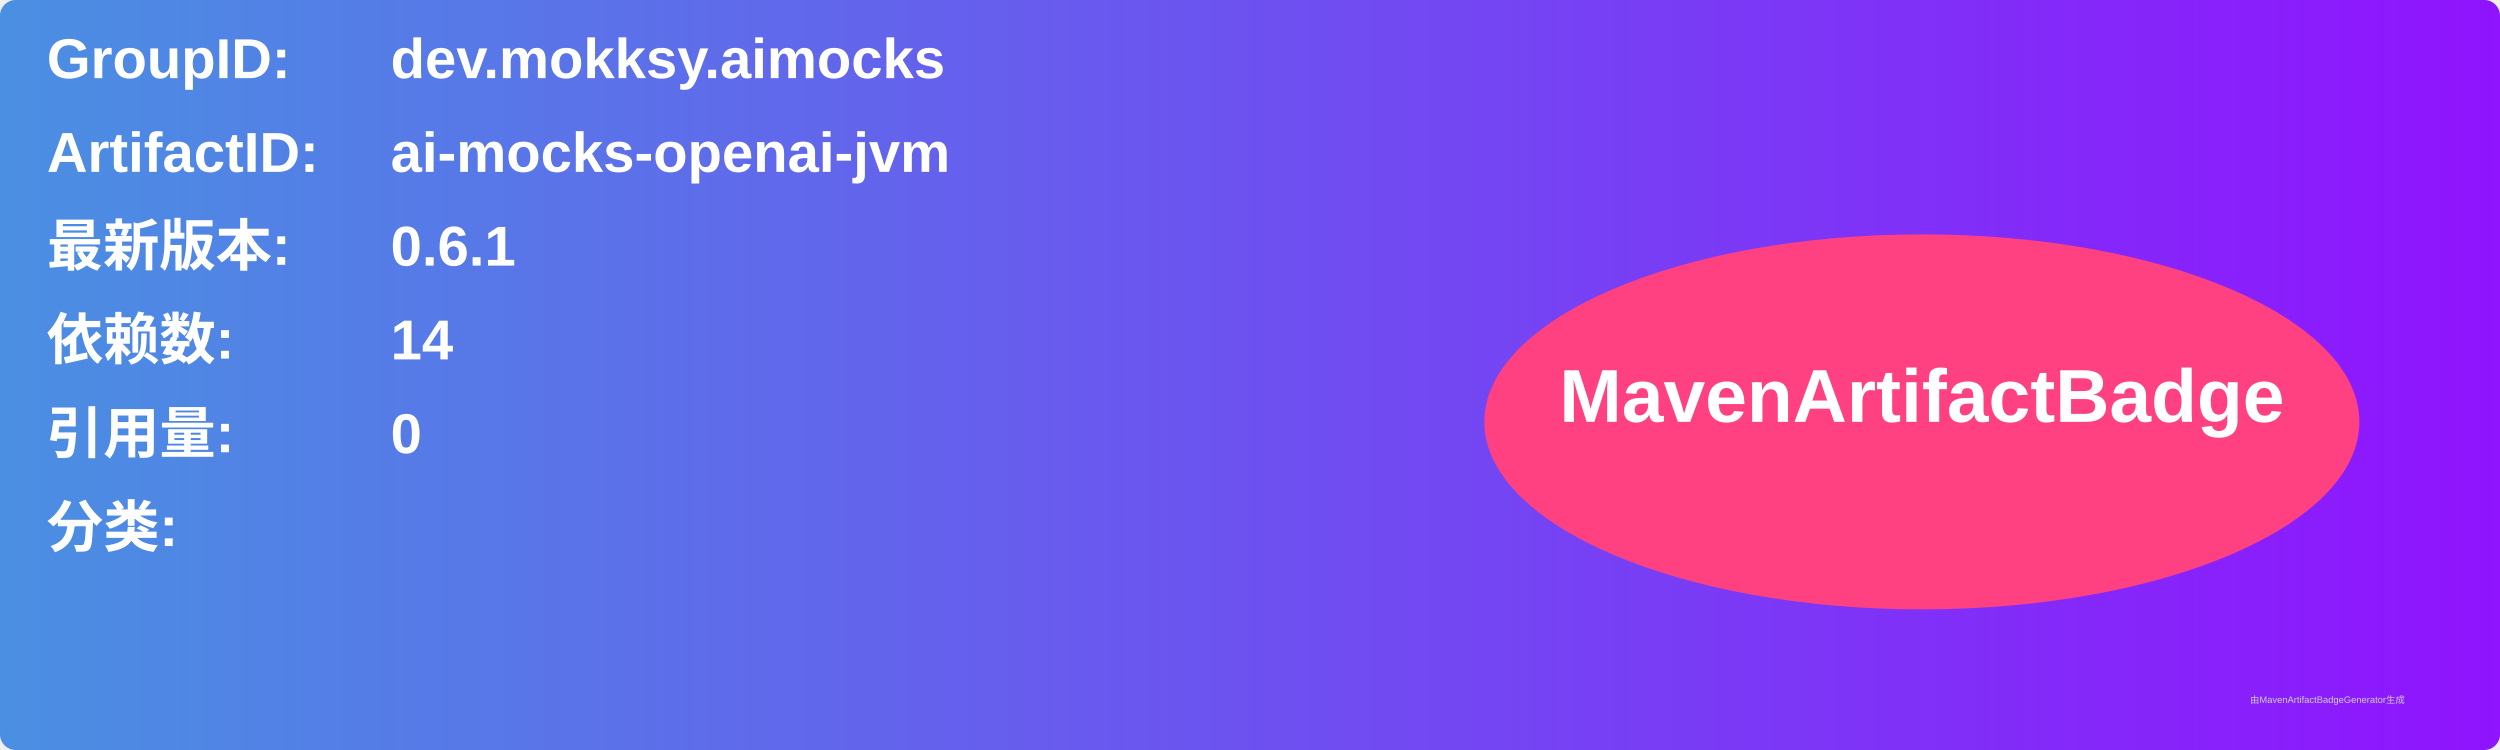
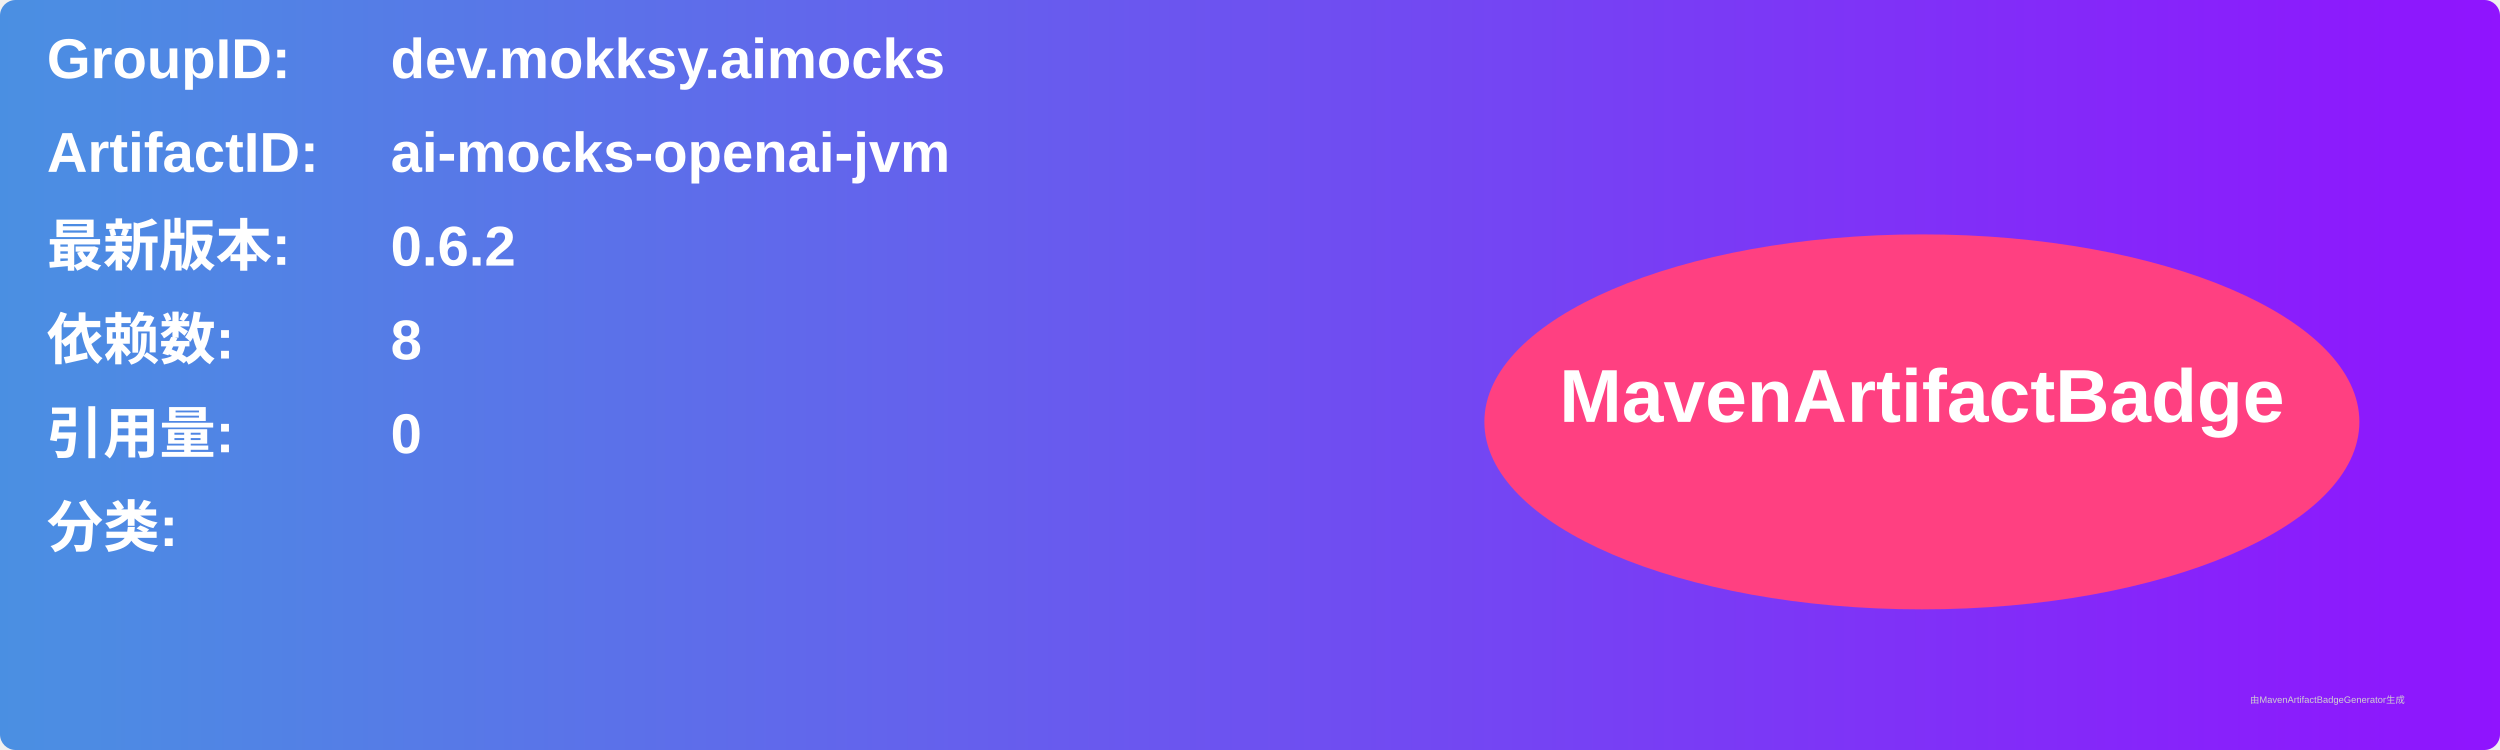
<svg xmlns="http://www.w3.org/2000/svg" width="800" height="240" viewBox="0 0 800 240">
  <linearGradient id="grad" x1="0%" y1="0%" x2="100%" y2="0%">
    <stop offset="0%" stop-color="#4a90e2" />
    <stop offset="100%" stop-color="#9013fe" />
  </linearGradient>
  <rect width="100%" height="100%" rx="5" ry="5" fill="url(#grad)" />
  <g transform="translate(15, 15)">
    <text x="0" y="10" font-family="Arial" font-size="18" fill="white" font-weight="bold" width="260">GroupID:</text>
    <text x="110" y="10" font-family="Arial" font-size="18" fill="white" font-weight="bold" width="460">dev.mokksy.aimocks</text>
    <text x="0" y="40" font-family="Arial" font-size="18" fill="white" font-weight="bold" width="260">ArtifactID:</text>
    <text x="110" y="40" font-family="Arial" font-size="18" fill="white" font-weight="bold" width="460">ai-mocks-openai-jvm</text>
    <text x="0" y="70" font-family="Arial" font-size="18" fill="white" font-weight="bold">最新版本:</text>
    <text x="110" y="70" font-family="Arial" font-size="18" fill="white" font-weight="bold">
-       <tspan font-weight="bold">0.6.1</tspan>
+       <tspan font-weight="bold">0.6.2</tspan>
    </text>
    <text x="0" y="100" font-family="Arial" font-size="18" fill="white" font-weight="bold">依赖数: </text>
    <text x="110" y="100" font-family="Arial" font-size="18" fill="white">
-       <tspan font-weight="bold">14</tspan>
+       <tspan font-weight="bold">8</tspan>
    </text>
    <text x="0" y="130" font-family="Arial" font-size="18" fill="white" font-weight="bold">引用量: </text>
    <text x="110" y="130" font-family="Arial" font-size="18" fill="white">
      <tspan font-weight="bold">0</tspan>
    </text>
    <text x="0" y="160" font-family="Arial" font-size="18" fill="white" font-weight="bold">分类:</text>
    <text x="10" y="190" font-family="Arial" font-size="10" fill="white">
      <tspan font-weight="bold" />
    </text>
    <ellipse cx="600" cy="120" rx="140" ry="60" fill="#ff4081" />
    <text x="600" y="120" text-anchor="middle" font-family="Arial" font-size="24" fill="white" font-weight="bold">MavenArtifactBadge</text>
  </g>
  <text x="720" y="225" font-family="Arial" font-size="3" fill="#d0d0d0">由MavenArtifactBadgeGenerator生成</text>
</svg>
